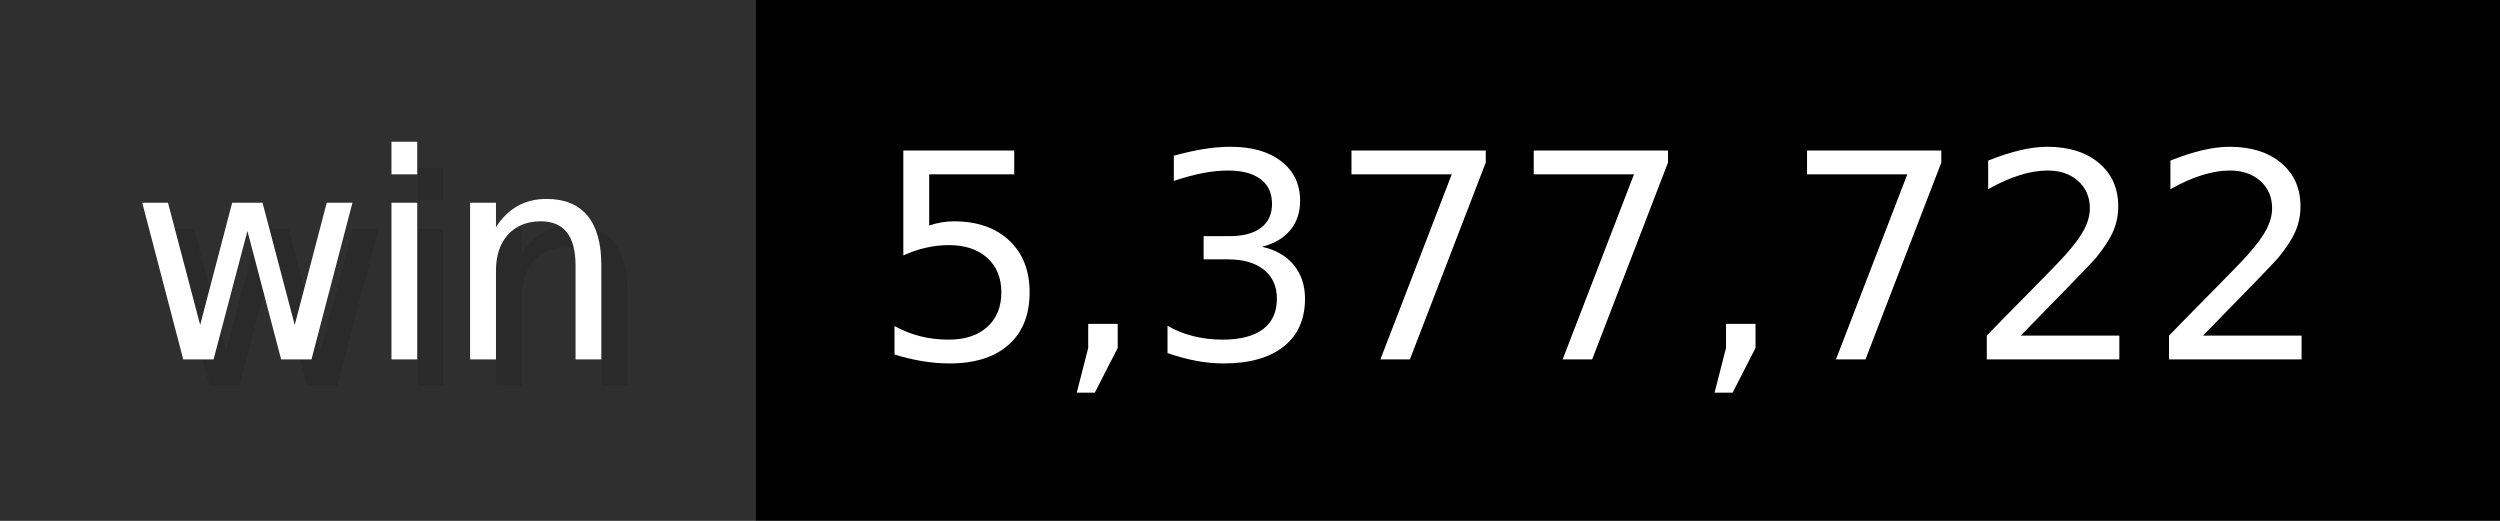
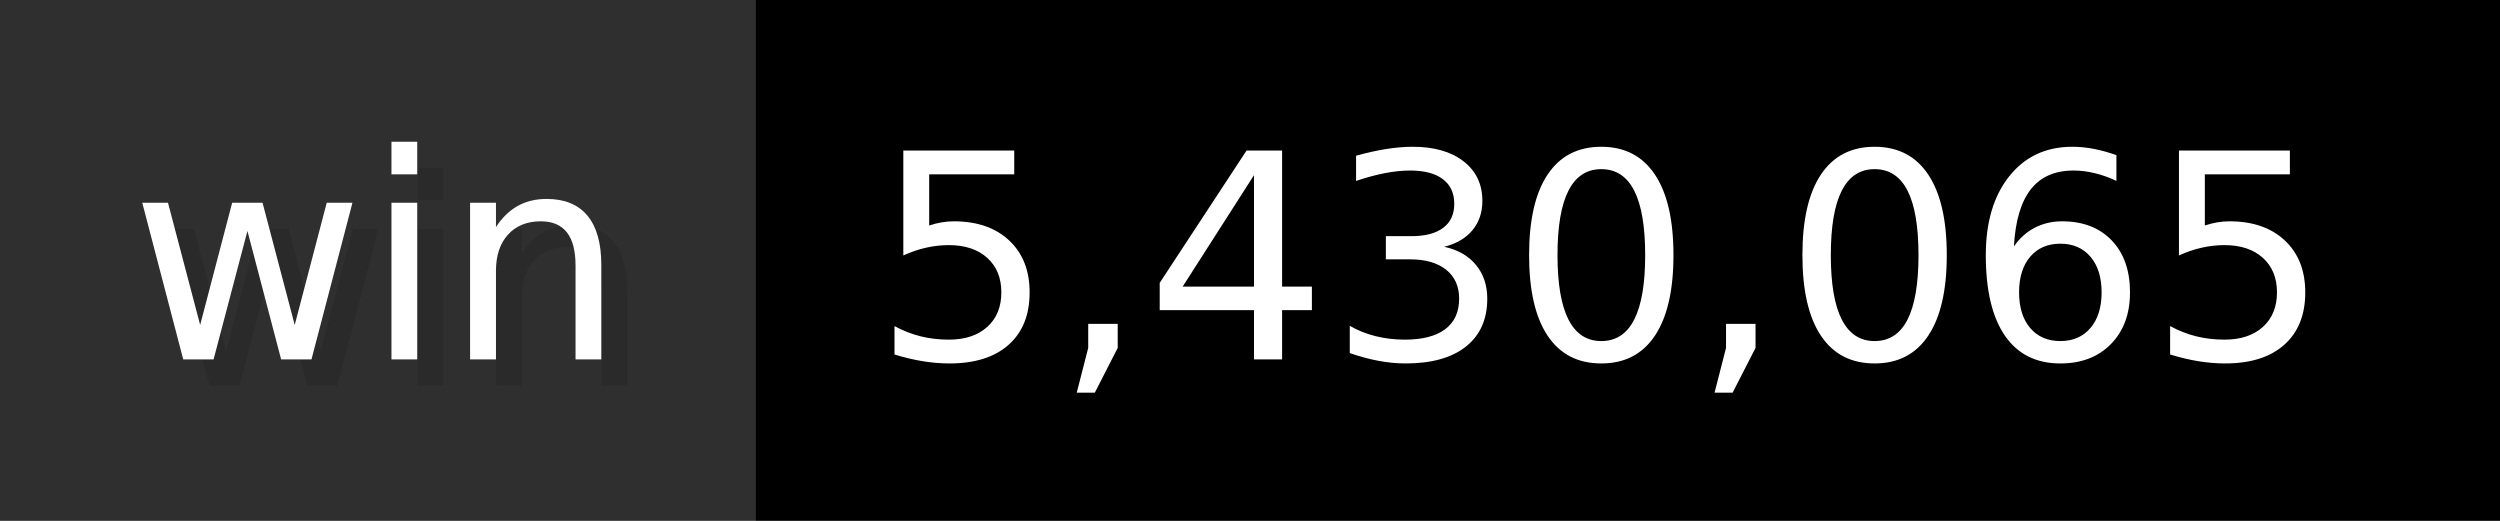
- <svg xmlns="http://www.w3.org/2000/svg" width="96" height="20" viewBox="0 0 960 200" role="img" aria-label="win: 5,377,722">
+ <svg xmlns="http://www.w3.org/2000/svg" width="96" height="20" viewBox="0 0 960 200" role="img" aria-label="win: 5,430,065">
  <g>
    <rect fill="#2F2F2F" width="290" height="200" />
    <rect fill="#" x="290" width="670" height="200" />
  </g>
  <g aria-hidden="true" fill="#fff" text-anchor="start" font-family="Verdana,DejaVu Sans,sans-serif" font-size="110">
    <text x="60" y="148" textLength="190" fill="#000" opacity="0.1">win</text>
    <text x="50" y="138" textLength="190">win</text>
-     <text x="345" y="148" textLength="570" fill="#000" opacity="0.1">5,377,722</text>
-     <text x="335" y="138" textLength="570">5,377,722</text>
+     <text x="345" y="148" textLength="570" fill="#000" opacity="0.1">5,430,065</text>
+     <text x="335" y="138" textLength="570">5,430,065</text>
  </g>
</svg>
